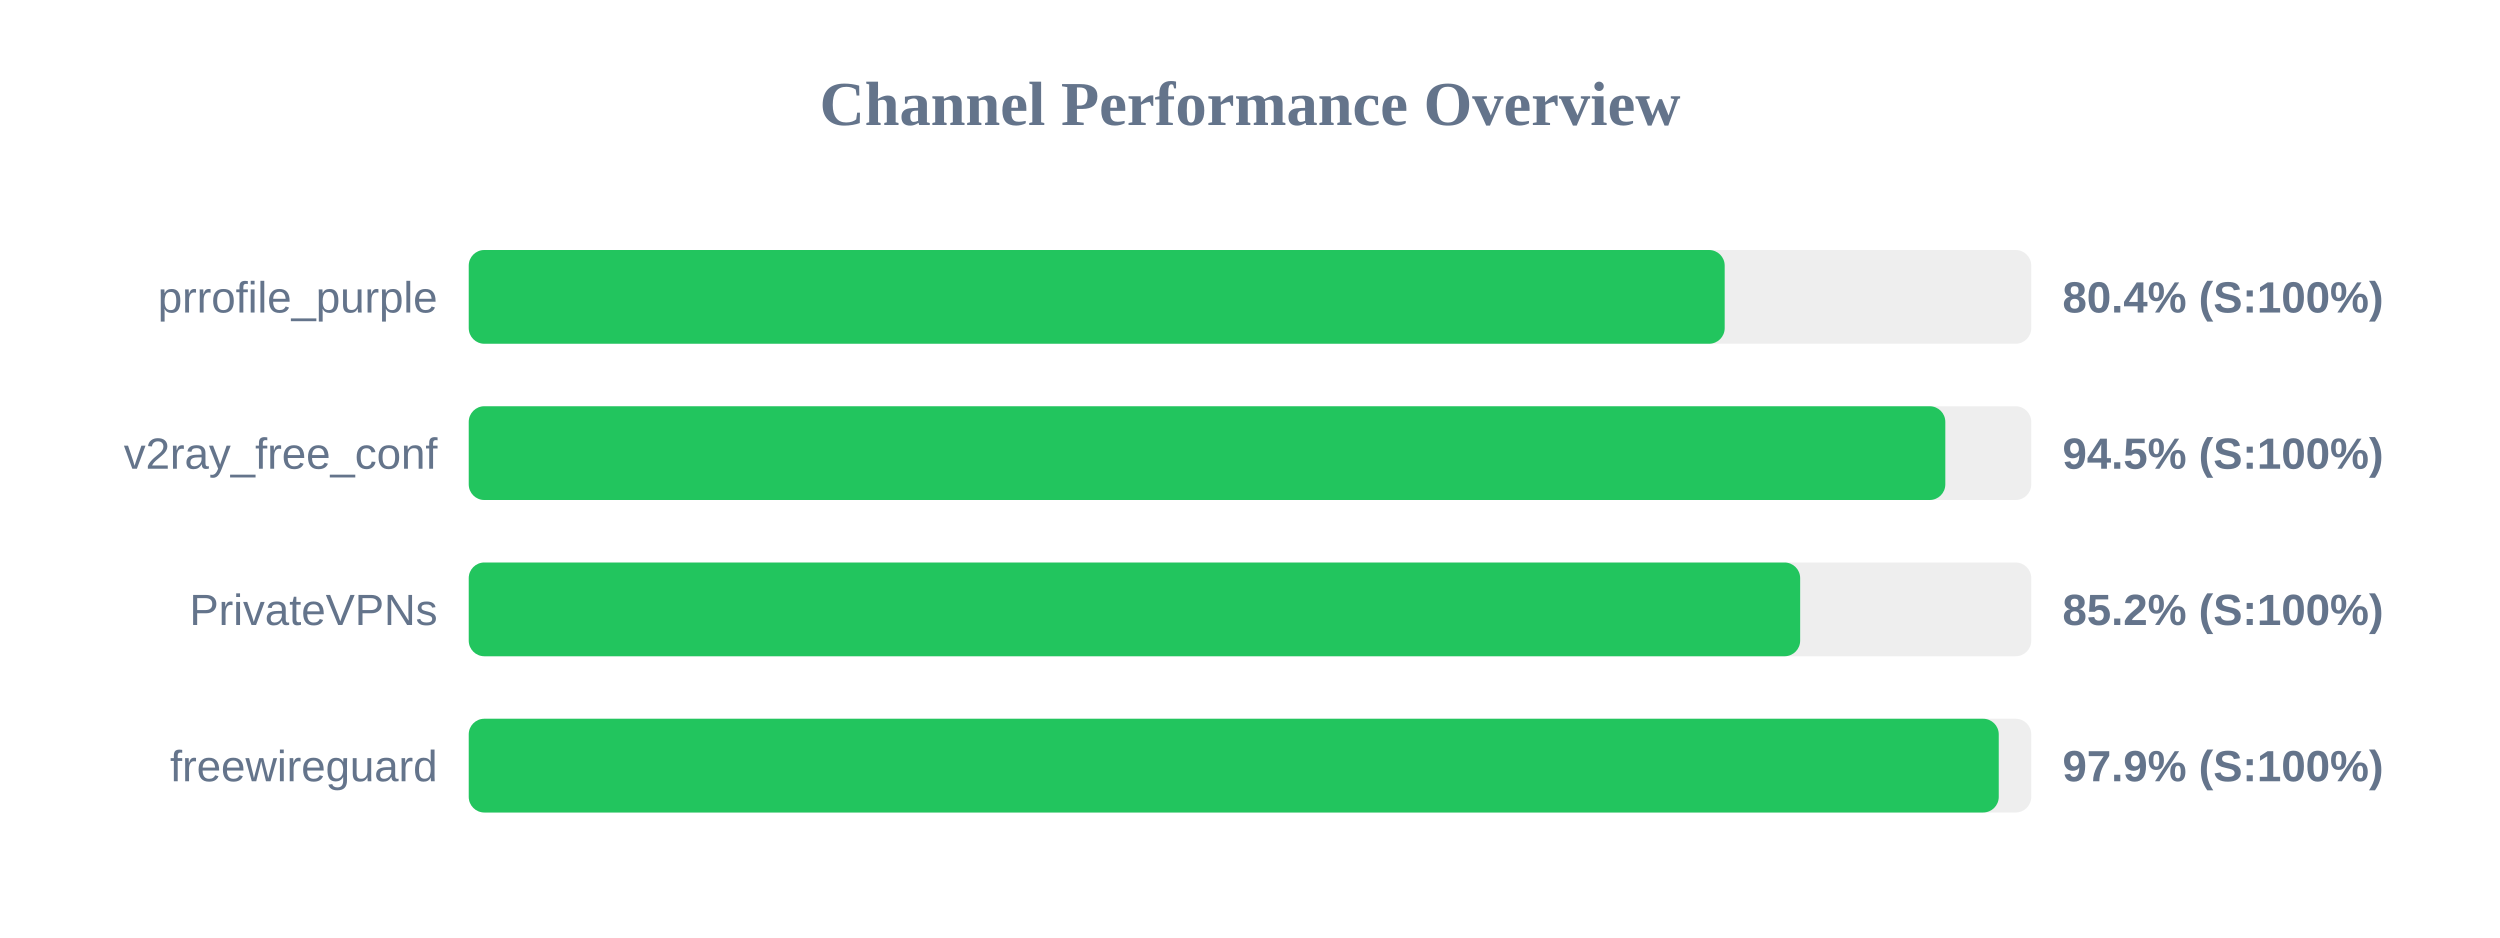
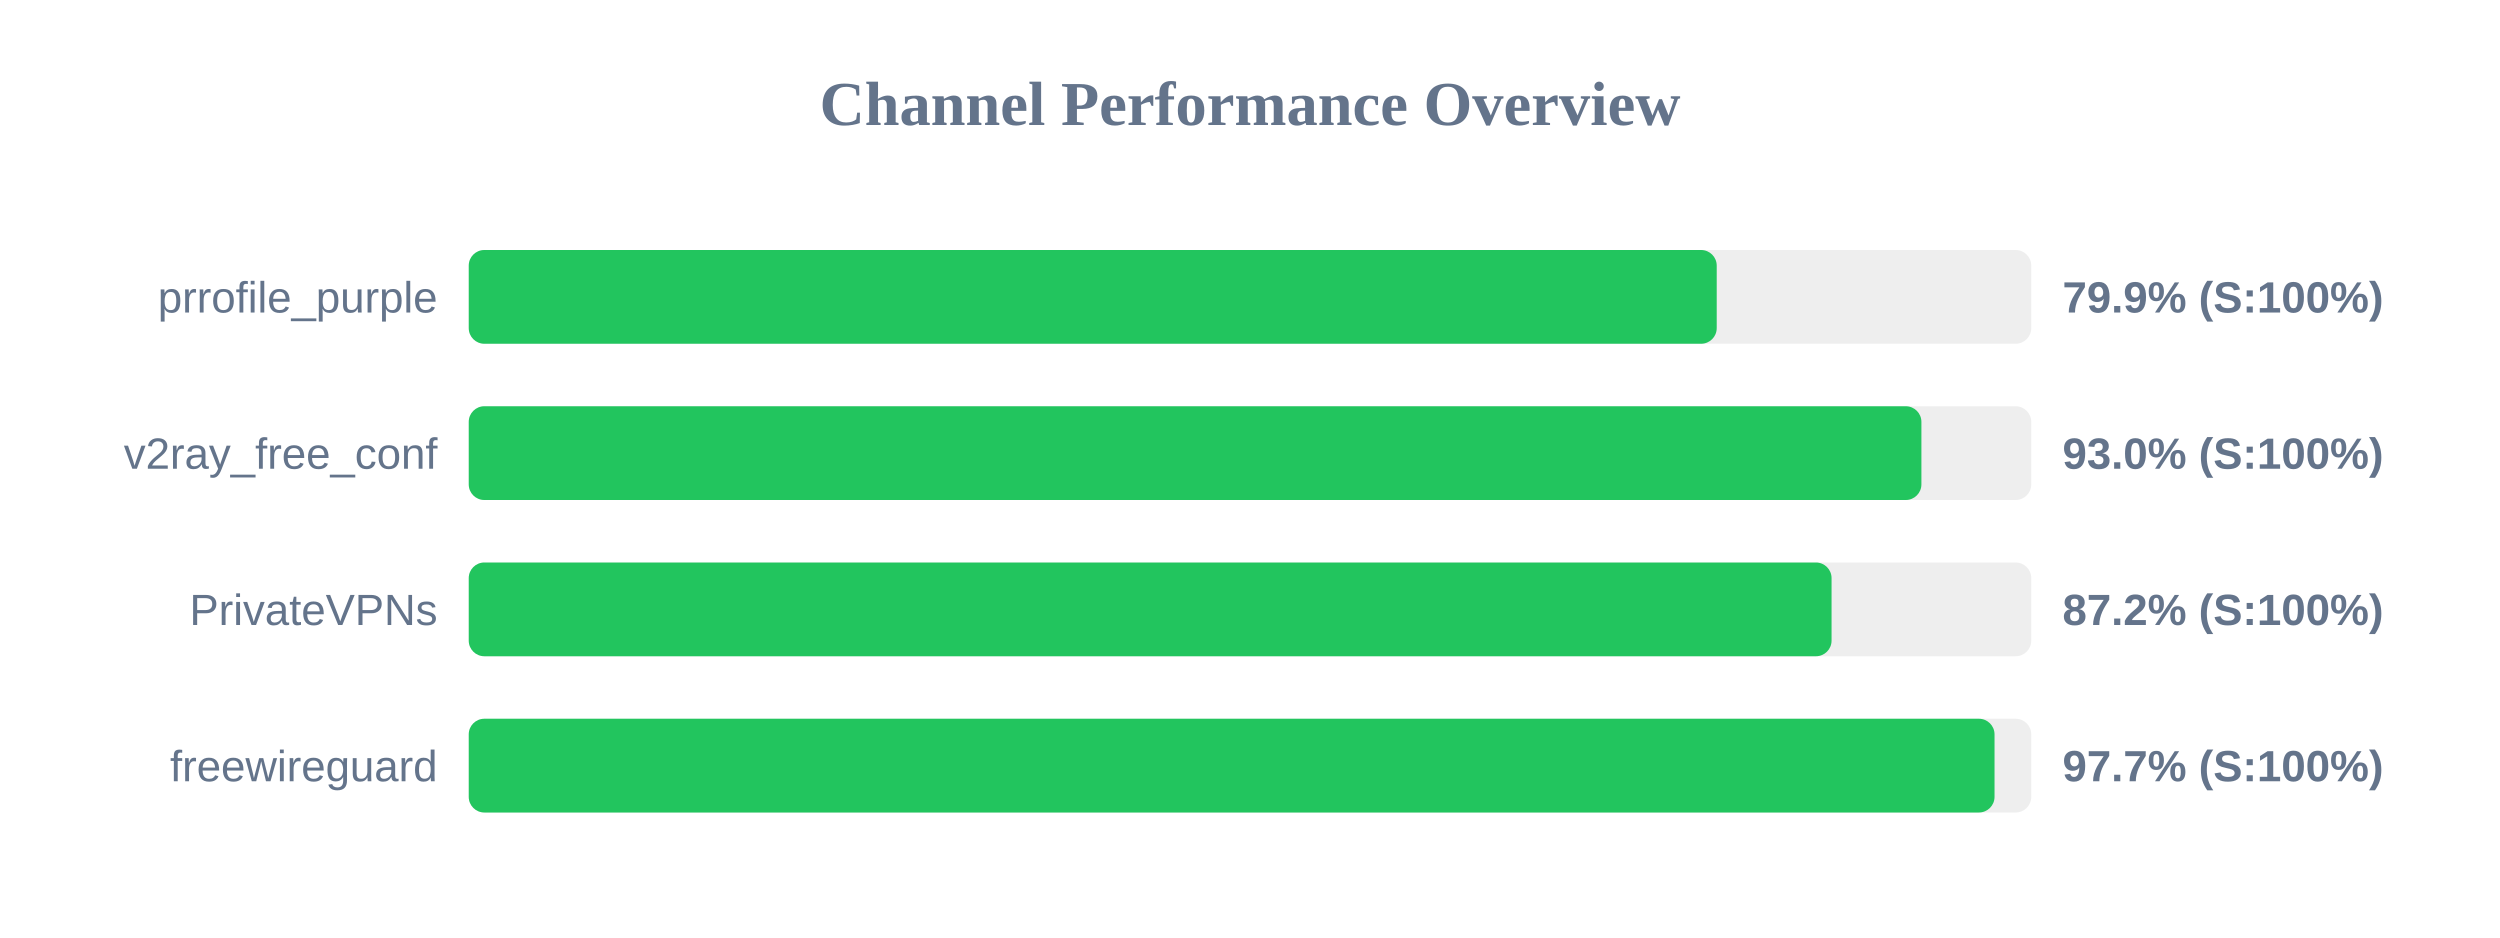
<svg xmlns="http://www.w3.org/2000/svg" width="800" height="300" version="1.1">
  <style>
        .row { font: 14px Arial; fill: #64748b; }
        .score { font: bold 14px Arial; fill: #64748b; }
    </style>
  <text x="400" y="40" text-anchor="middle" font-size="20px" font-weight="bold" fill="#64748b">Channel Performance Overview</text>
  <rect x="150" y="80" width="500" height="30" fill="#eee" rx="5" />
-   <rect x="150" y="80" width="401.9" height="30" fill="#22c55e" rx="5" />
+   <rect x="150" y="80" width="399.35" height="30" fill="#22c55e" rx="5" />
  <text x="140" y="100" text-anchor="end" class="row">prrofile_purple</text>
-   <text x="660" y="100" text-anchor="start" class="score">80.4% (S:100%)</text>
+   <text x="660" y="100" text-anchor="start" class="score">79.9% (S:100%)</text>
  <rect x="150" y="130" width="500" height="30" fill="#eee" rx="5" />
-   <rect x="150" y="130" width="472.5" height="30" fill="#22c55e" rx="5" />
+   <rect x="150" y="130" width="464.85" height="30" fill="#22c55e" rx="5" />
  <text x="140" y="150" text-anchor="end" class="row">v2ray_free_conf</text>
-   <text x="660" y="150" text-anchor="start" class="score">94.5% (S:100%)</text>
+   <text x="660" y="150" text-anchor="start" class="score">93.0% (S:100%)</text>
  <rect x="150" y="180" width="500" height="30" fill="#eee" rx="5" />
-   <rect x="150" y="180" width="426.05" height="30" fill="#22c55e" rx="5" />
+   <rect x="150" y="180" width="436.1" height="30" fill="#22c55e" rx="5" />
  <text x="140" y="200" text-anchor="end" class="row">PrivateVPNs</text>
-   <text x="660" y="200" text-anchor="start" class="score">85.2% (S:100%)</text>
+   <text x="660" y="200" text-anchor="start" class="score">87.2% (S:100%)</text>
  <rect x="150" y="230" width="500" height="30" fill="#eee" rx="5" />
-   <rect x="150" y="230" width="489.6" height="30" fill="#22c55e" rx="5" />
+   <rect x="150" y="230" width="488.25" height="30" fill="#22c55e" rx="5" />
  <text x="140" y="250" text-anchor="end" class="row">freewireguard</text>
-   <text x="660" y="250" text-anchor="start" class="score">97.9% (S:100%)</text>
+   <text x="660" y="250" text-anchor="start" class="score">97.7% (S:100%)</text>
</svg>
